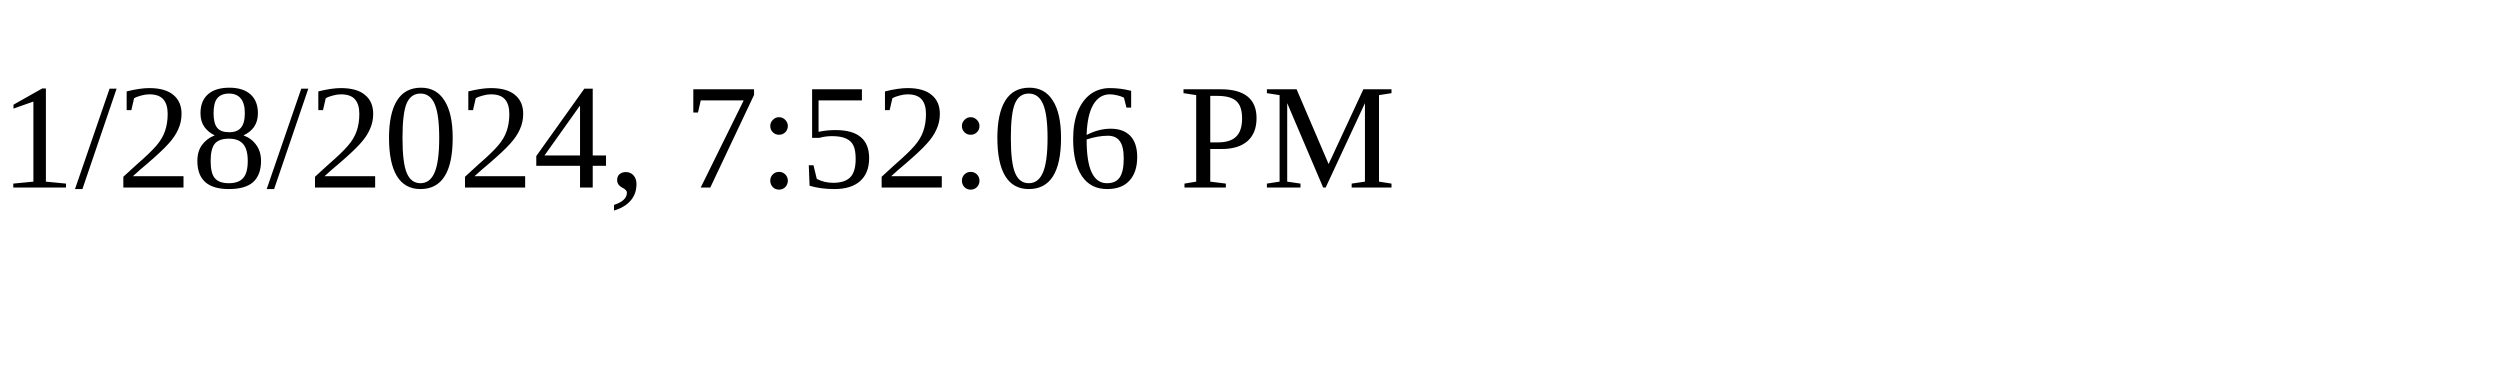
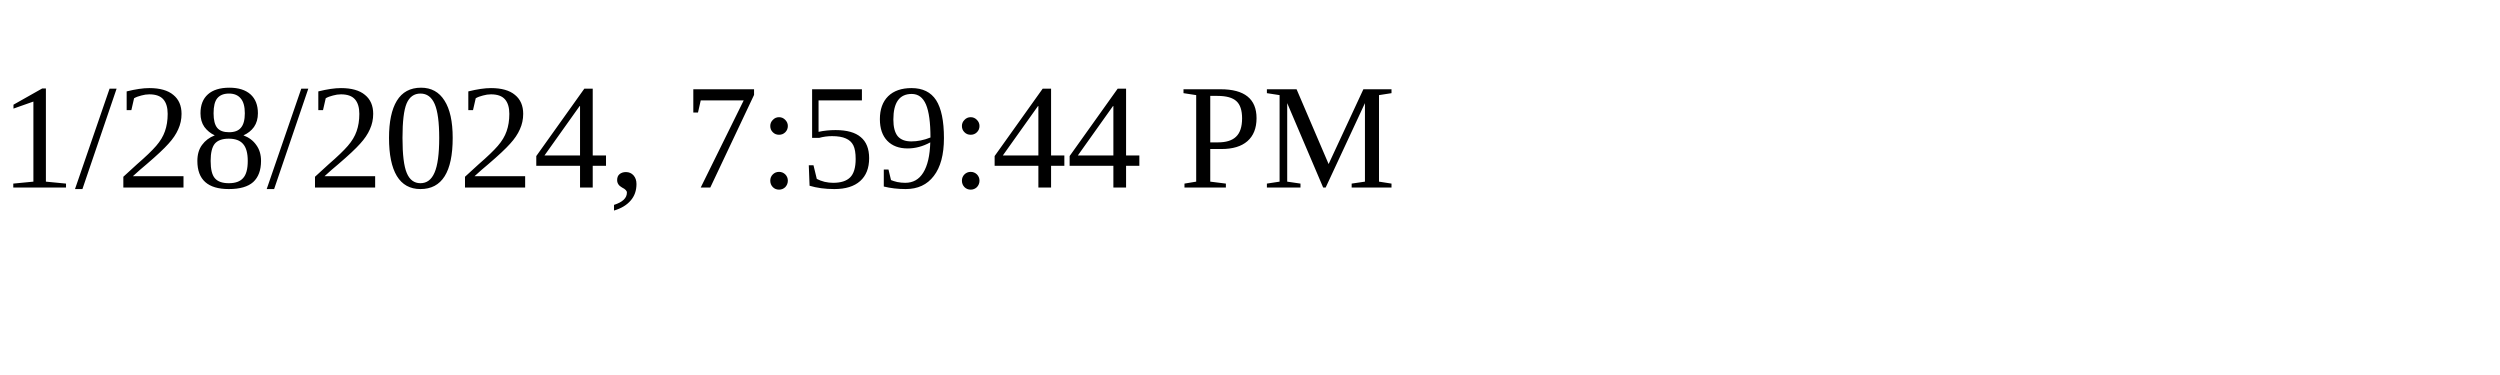
<svg xmlns="http://www.w3.org/2000/svg" height="30" width="200">
-   <text x="0" y="15">1/28/2024, 7:52:06 PM</text>
+   <text x="0" y="15">1/28/2024, 7:59:44 PM</text>
</svg>
